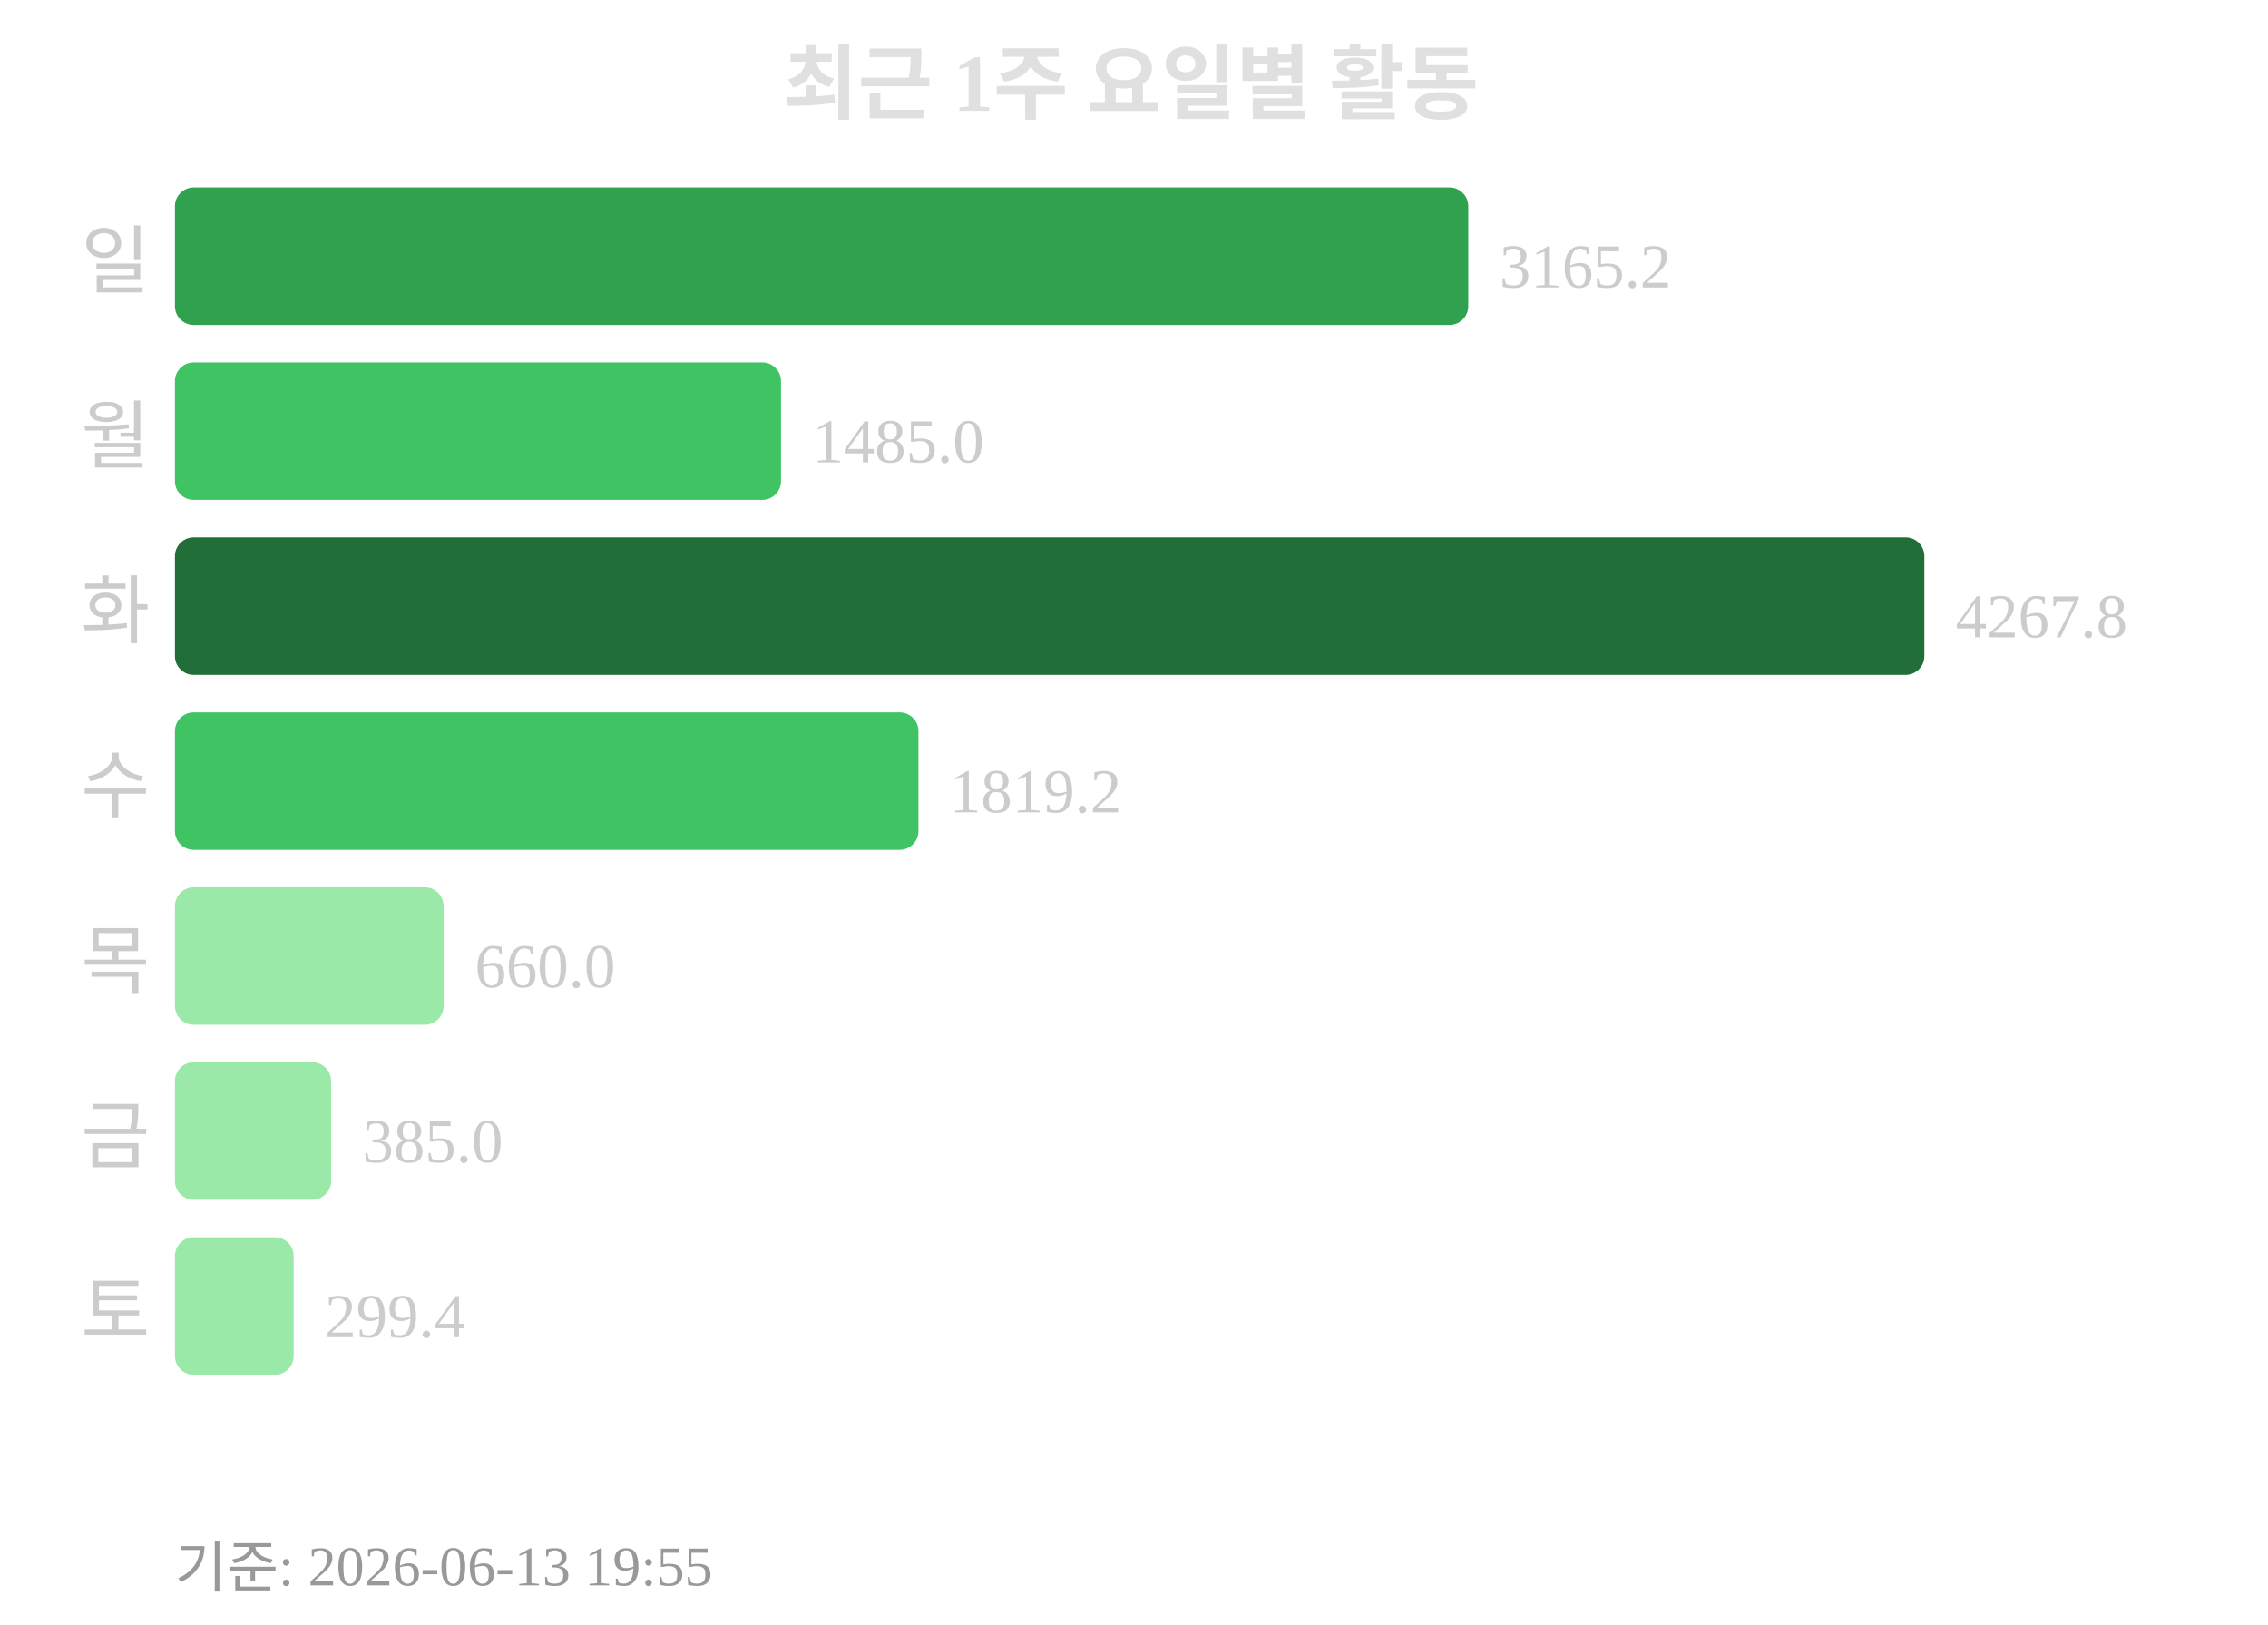
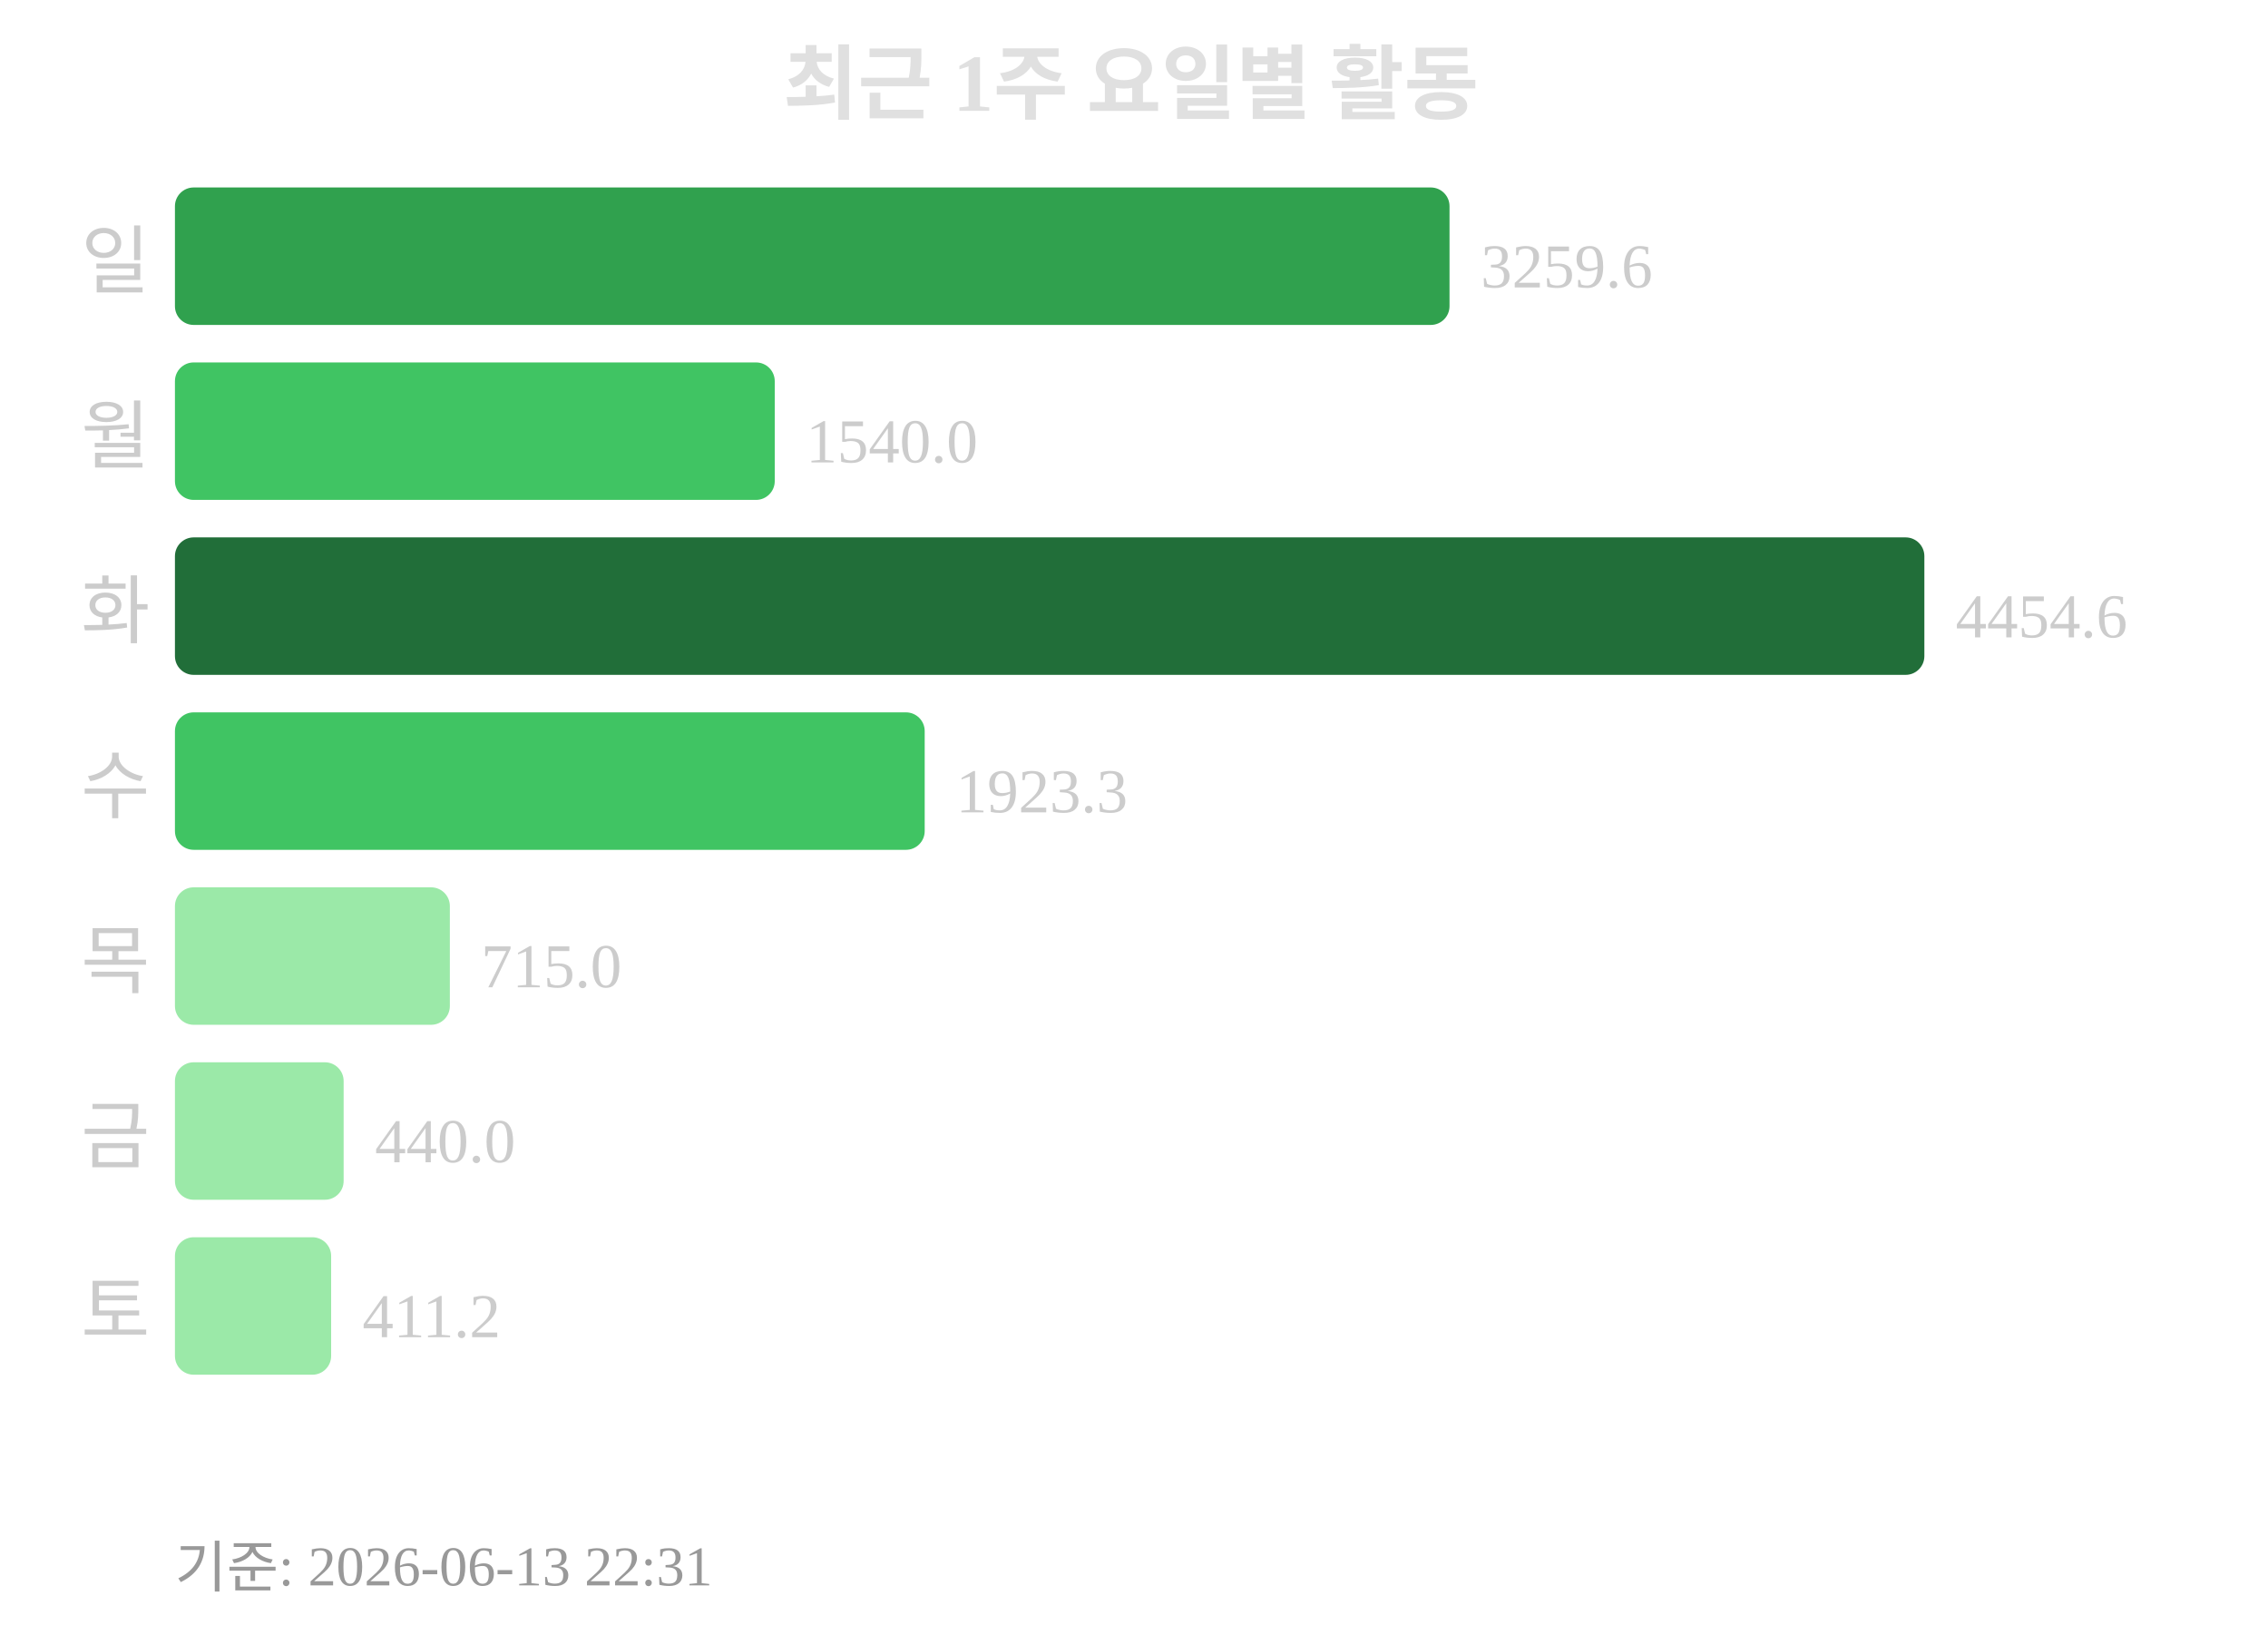
<svg xmlns="http://www.w3.org/2000/svg" width="363" height="260">
  <text x="181" y="18" text-anchor="middle" font-size="13" font-weight="bold" fill="#e0e0e0">최근 1주 요일별 활동</text>
  <text x="24" y="46" text-anchor="end" font-size="12" fill="#cccccc">일</text>
-   <rect x="28" y="30" width="207" height="22" rx="3" fill="#30a14e" />
-   <text x="240" y="46" font-size="10" fill="#cccccc">3165.2</text>
+   <rect x="28" y="30" width="204" height="22" rx="3" fill="#30a14e" />
+   <text x="237" y="46" font-size="10" fill="#cccccc">3259.6</text>
  <text x="24" y="74" text-anchor="end" font-size="12" fill="#cccccc">월</text>
-   <rect x="28" y="58" width="97" height="22" rx="3" fill="#40c463" />
-   <text x="130" y="74" font-size="10" fill="#cccccc">1485.0</text>
+   <rect x="28" y="58" width="96" height="22" rx="3" fill="#40c463" />
+   <text x="129" y="74" font-size="10" fill="#cccccc">1540.0</text>
  <text x="24" y="102" text-anchor="end" font-size="12" fill="#cccccc">화</text>
  <rect x="28" y="86" width="280" height="22" rx="3" fill="#216e39" />
-   <text x="313" y="102" font-size="10" fill="#cccccc">4267.8</text>
+   <text x="313" y="102" font-size="10" fill="#cccccc">4454.6</text>
  <text x="24" y="130" text-anchor="end" font-size="12" fill="#cccccc">수</text>
-   <rect x="28" y="114" width="119" height="22" rx="3" fill="#40c463" />
-   <text x="152" y="130" font-size="10" fill="#cccccc">1819.2</text>
+   <rect x="28" y="114" width="120" height="22" rx="3" fill="#40c463" />
+   <text x="153" y="130" font-size="10" fill="#cccccc">1923.3</text>
  <text x="24" y="158" text-anchor="end" font-size="12" fill="#cccccc">목</text>
-   <rect x="28" y="142" width="43" height="22" rx="3" fill="#9be9a8" />
-   <text x="76" y="158" font-size="10" fill="#cccccc">660.0</text>
+   <rect x="28" y="142" width="44" height="22" rx="3" fill="#9be9a8" />
+   <text x="77" y="158" font-size="10" fill="#cccccc">715.0</text>
  <text x="24" y="186" text-anchor="end" font-size="12" fill="#cccccc">금</text>
-   <rect x="28" y="170" width="25" height="22" rx="3" fill="#9be9a8" />
-   <text x="58" y="186" font-size="10" fill="#cccccc">385.0</text>
+   <rect x="28" y="170" width="27" height="22" rx="3" fill="#9be9a8" />
+   <text x="60" y="186" font-size="10" fill="#cccccc">440.0</text>
  <text x="24" y="214" text-anchor="end" font-size="12" fill="#cccccc">토</text>
-   <rect x="28" y="198" width="19" height="22" rx="3" fill="#9be9a8" />
-   <text x="52" y="214" font-size="10" fill="#cccccc">299.4</text>
-   <text x="28" y="254" font-size="9" fill="#999999">기준: 2026-06-13 19:55</text>
+   <rect x="28" y="198" width="25" height="22" rx="3" fill="#9be9a8" />
+   <text x="58" y="214" font-size="10" fill="#cccccc">411.2</text>
+   <text x="28" y="254" font-size="9" fill="#999999">기준: 2026-06-13 22:31</text>
</svg>
